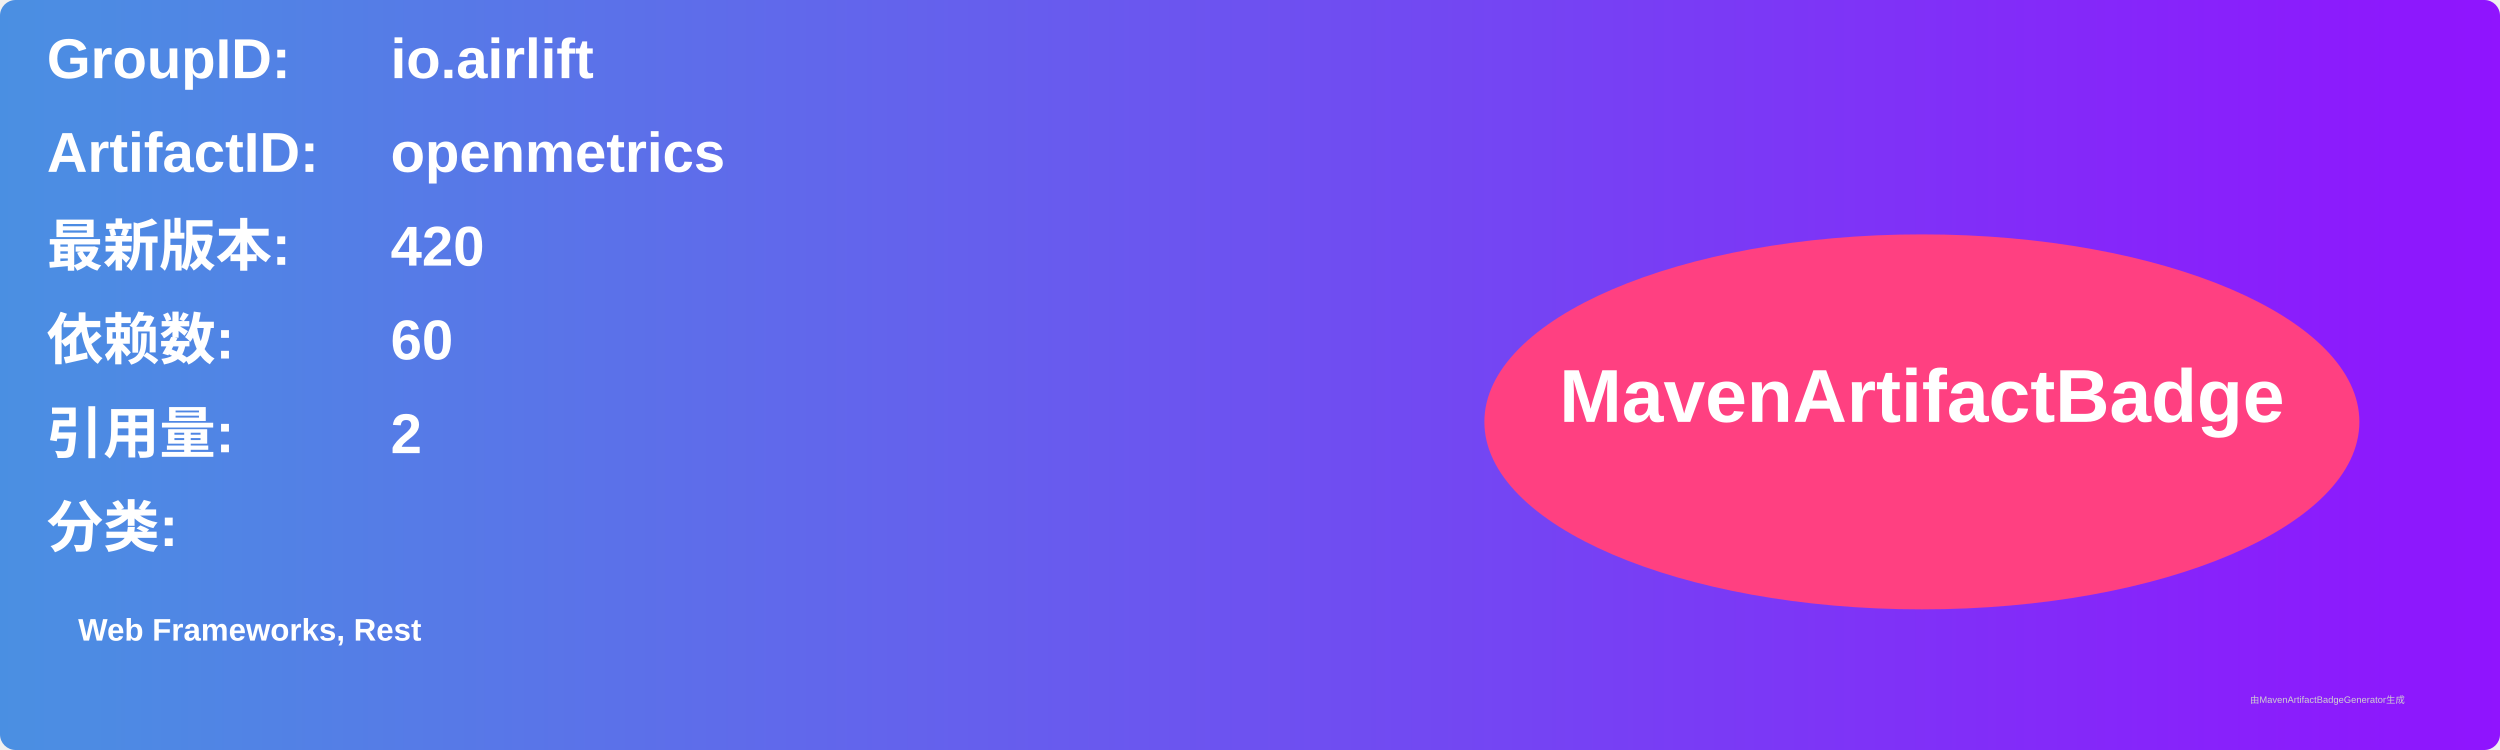
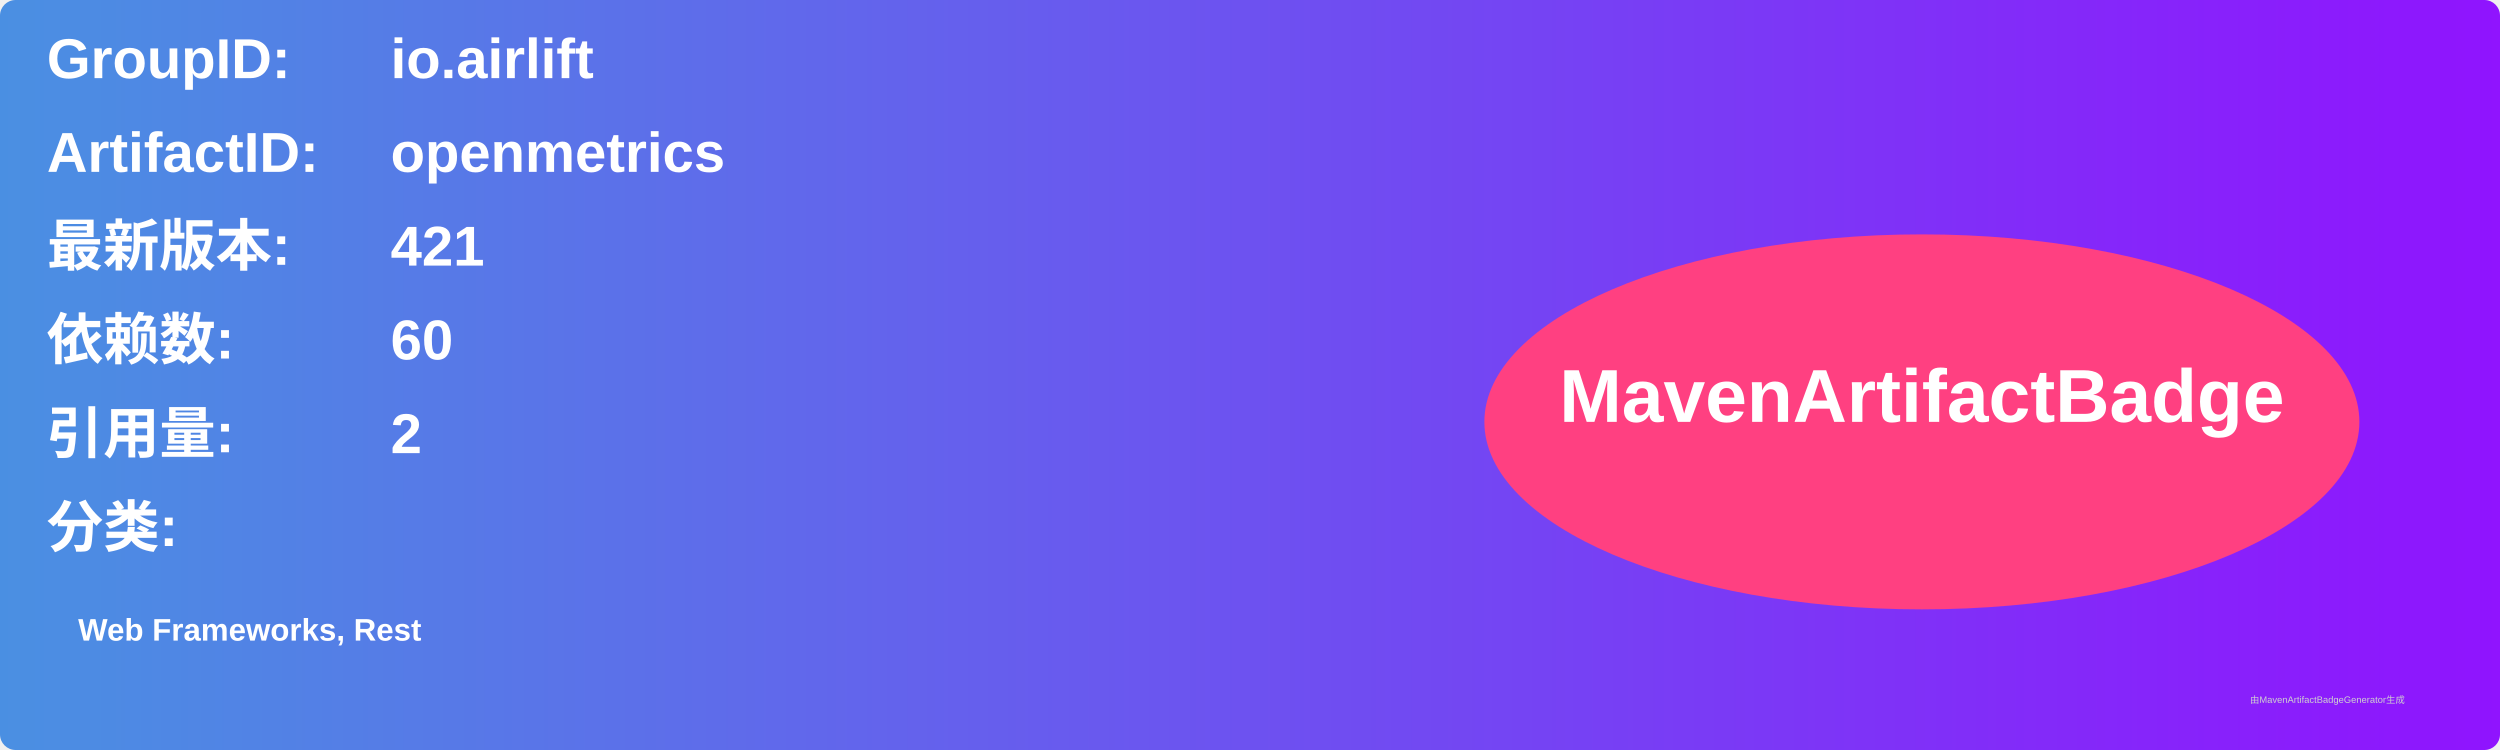
<svg xmlns="http://www.w3.org/2000/svg" width="800" height="240" viewBox="0 0 800 240">
  <linearGradient id="grad" x1="0%" y1="0%" x2="100%" y2="0%">
    <stop offset="0%" stop-color="#4a90e2" />
    <stop offset="100%" stop-color="#9013fe" />
  </linearGradient>
  <rect width="100%" height="100%" rx="5" ry="5" fill="url(#grad)" />
  <g transform="translate(15, 15)">
    <text x="0" y="10" font-family="Arial" font-size="18" fill="white" font-weight="bold" width="260">GroupID:</text>
    <text x="110" y="10" font-family="Arial" font-size="18" fill="white" font-weight="bold" width="460">io.airlift</text>
    <text x="0" y="40" font-family="Arial" font-size="18" fill="white" font-weight="bold" width="260">ArtifactID:</text>
    <text x="110" y="40" font-family="Arial" font-size="18" fill="white" font-weight="bold" width="460">openmetrics</text>
    <text x="0" y="70" font-family="Arial" font-size="18" fill="white" font-weight="bold">最新版本:</text>
    <text x="110" y="70" font-family="Arial" font-size="18" fill="white" font-weight="bold">
-       <tspan font-weight="bold">420</tspan>
+       <tspan font-weight="bold">421</tspan>
    </text>
    <text x="0" y="100" font-family="Arial" font-size="18" fill="white" font-weight="bold">依赖数: </text>
    <text x="110" y="100" font-family="Arial" font-size="18" fill="white">
      <tspan font-weight="bold">60</tspan>
    </text>
    <text x="0" y="130" font-family="Arial" font-size="18" fill="white" font-weight="bold">引用量: </text>
    <text x="110" y="130" font-family="Arial" font-size="18" fill="white">
      <tspan font-weight="bold">2</tspan>
    </text>
    <text x="0" y="160" font-family="Arial" font-size="18" fill="white" font-weight="bold">分类:</text>
    <text x="10" y="190" font-family="Arial" font-size="10" fill="white">
      <tspan font-weight="bold">Web Frameworks, Rest</tspan>
    </text>
    <ellipse cx="600" cy="120" rx="140" ry="60" fill="#ff4081" />
    <text x="600" y="120" text-anchor="middle" font-family="Arial" font-size="24" fill="white" font-weight="bold">MavenArtifactBadge</text>
  </g>
  <text x="720" y="225" font-family="Arial" font-size="3" fill="#d0d0d0">由MavenArtifactBadgeGenerator生成</text>
</svg>
